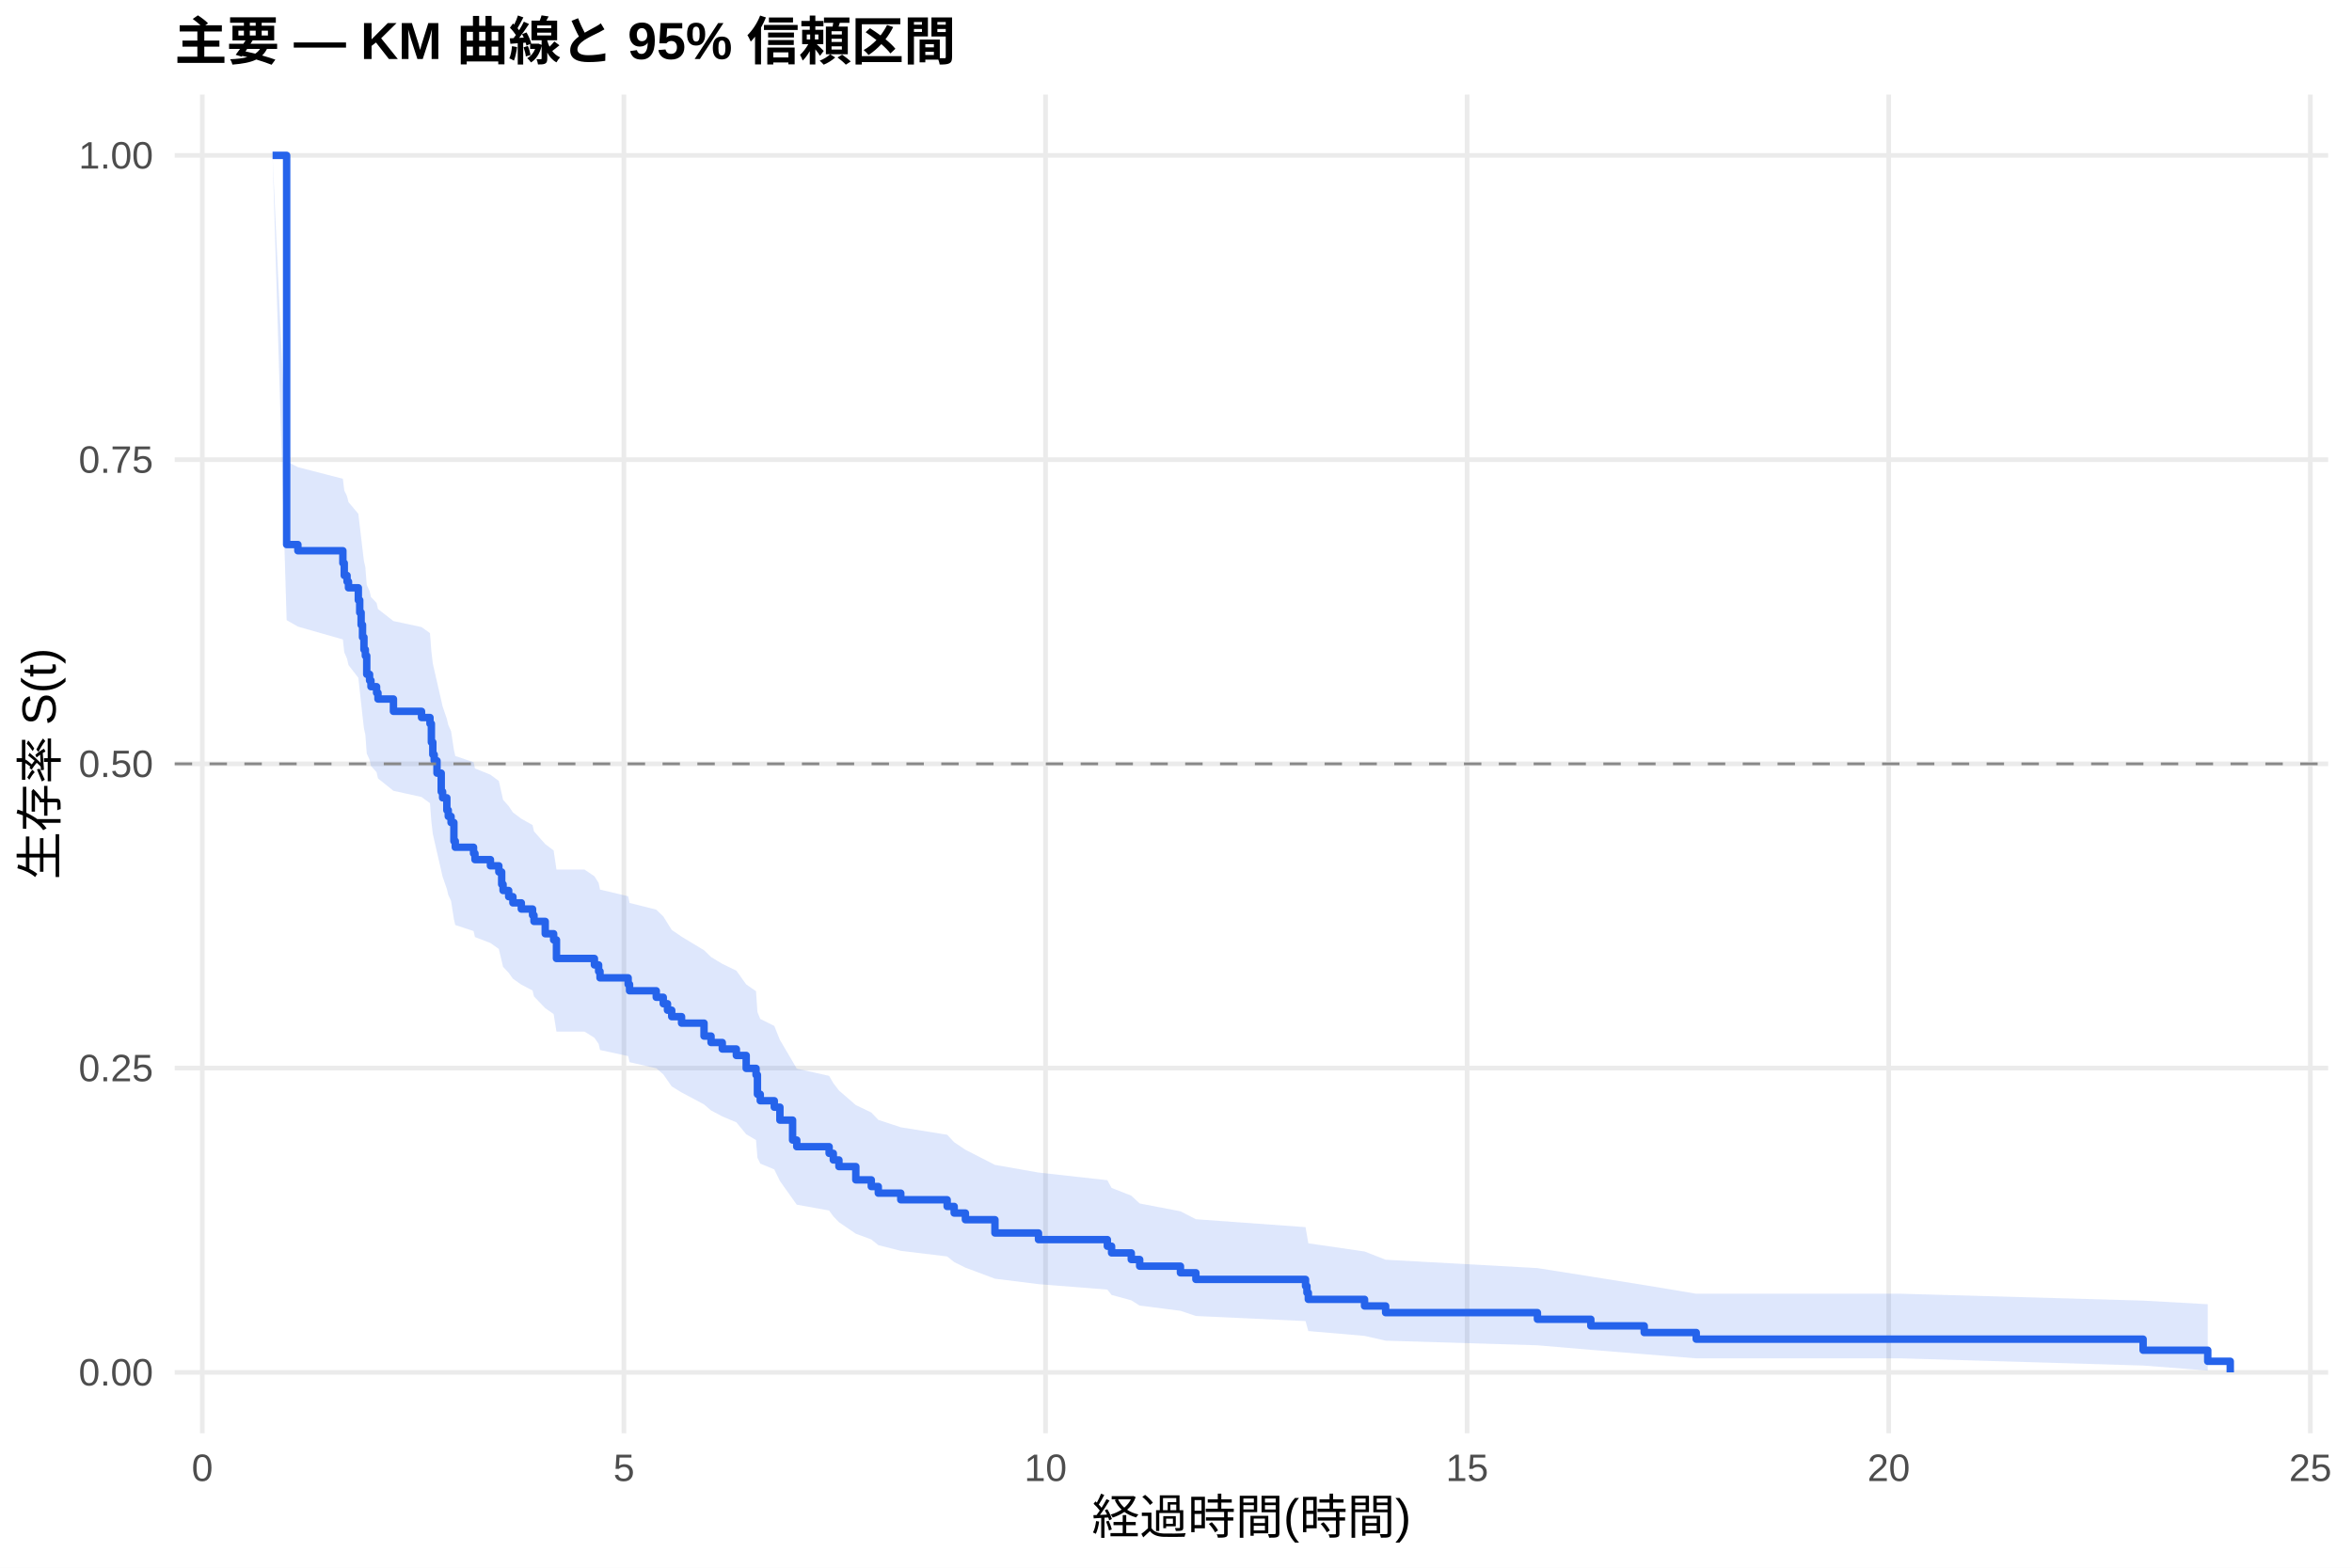
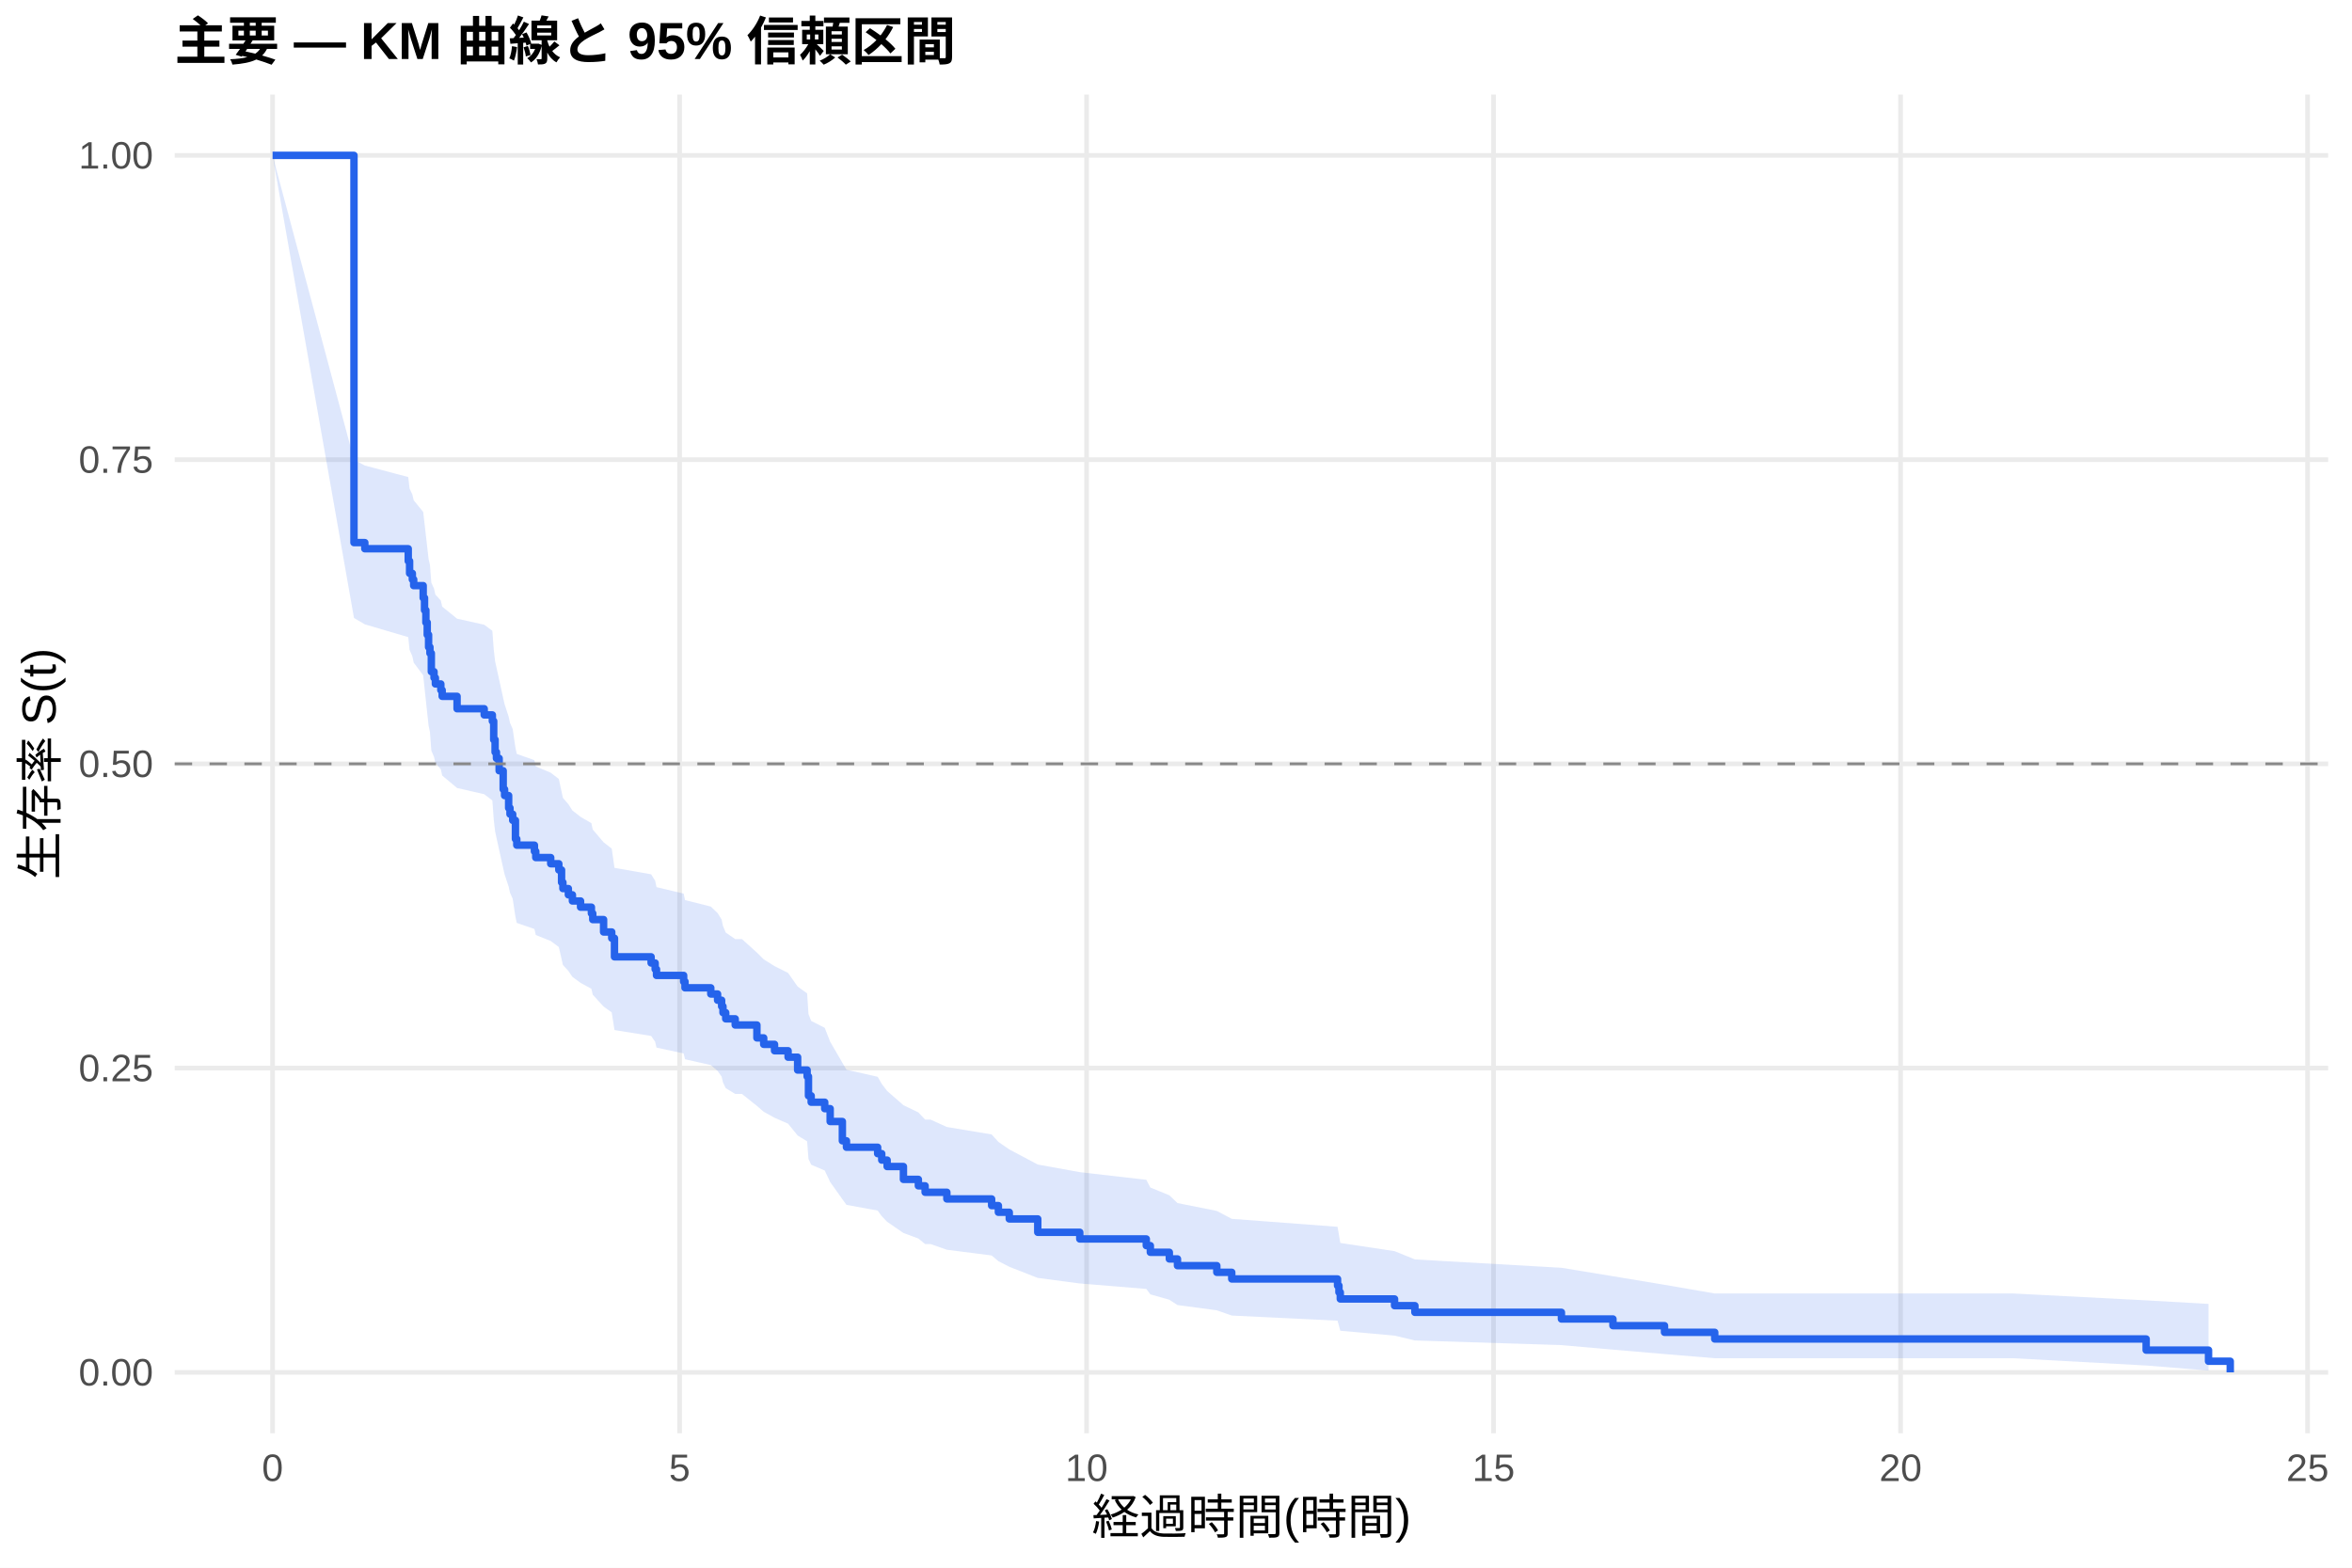
<svg xmlns="http://www.w3.org/2000/svg" width="540.00pt" height="360.00pt" viewBox="0 0 540.00 360.00">
  <g class="svglite">
    <defs>
      <style type="text/css">
    .svglite line, .svglite polyline, .svglite polygon, .svglite path, .svglite rect, .svglite circle {
      fill: none;
      stroke: #000000;
      stroke-linecap: round;
      stroke-linejoin: round;
      stroke-miterlimit: 10.00;
    }
    .svglite text {
      white-space: pre;
    }
    .svglite g.glyphgroup path {
      fill: inherit;
      stroke: none;
    }
  </style>
    </defs>
    <rect width="100%" height="100%" style="stroke: none; fill: #FFFFFF;" />
    <defs>
      <clipPath id="cpMC4wMHw1NDAuMDB8MC4wMHwzNjAuMDA=">
        <rect x="0.00" y="0.00" width="540.00" height="360.00" />
      </clipPath>
    </defs>
    <g clip-path="url(#cpMC4wMHw1NDAuMDB8MC4wMHwzNjAuMDA=)">
      <rect x="0" y="0.00" width="540.00" height="360.00" style="stroke-width: 1.07; stroke: none; fill: #FFFFFF;" />
    </g>
    <defs>
      <clipPath id="cpNDAuMTF8NTM0LjUyfDIxLjcxfDMyOS4xMg==">
        <rect x="40.11" y="21.71" width="494.41" height="307.41" />
      </clipPath>
    </defs>
    <g clip-path="url(#cpNDAuMTF8NTM0LjUyfDIxLjcxfDMyOS4xMg==)">
      <polyline points="40.11,315.14 534.52,315.14 " style="stroke-width: 1.07; stroke: #EBEBEB; stroke-linecap: butt;" />
      <polyline points="40.11,245.28 534.52,245.28 " style="stroke-width: 1.07; stroke: #EBEBEB; stroke-linecap: butt;" />
      <polyline points="40.11,175.41 534.52,175.41 " style="stroke-width: 1.07; stroke: #EBEBEB; stroke-linecap: butt;" />
      <polyline points="40.11,105.55 534.52,105.55 " style="stroke-width: 1.07; stroke: #EBEBEB; stroke-linecap: butt;" />
      <polyline points="40.11,35.68 534.52,35.68 " style="stroke-width: 1.07; stroke: #EBEBEB; stroke-linecap: butt;" />
-       <polyline points="46.45,329.12 46.45,21.71 " style="stroke-width: 1.07; stroke: #EBEBEB; stroke-linecap: butt;" />
-       <polyline points="143.25,329.12 143.25,21.71 " style="stroke-width: 1.07; stroke: #EBEBEB; stroke-linecap: butt;" />
-       <polyline points="240.05,329.12 240.05,21.71 " style="stroke-width: 1.07; stroke: #EBEBEB; stroke-linecap: butt;" />
-       <polyline points="336.84,329.12 336.84,21.71 " style="stroke-width: 1.07; stroke: #EBEBEB; stroke-linecap: butt;" />
-       <polyline points="433.64,329.12 433.64,21.71 " style="stroke-width: 1.07; stroke: #EBEBEB; stroke-linecap: butt;" />
-       <polyline points="530.44,329.12 530.44,21.71 " style="stroke-width: 1.07; stroke: #EBEBEB; stroke-linecap: butt;" />
-       <polygon points="62.58,35.68 65.81,105.95 68.39,107.28 78.72,109.94 79.04,112.62 79.68,113.96 80.01,115.30 82.27,117.99 82.59,120.70 82.91,123.41 83.23,126.13 83.56,128.85 83.88,130.22 84.20,134.33 84.85,135.71 85.17,137.09 86.46,138.46 86.78,139.85 90.33,142.62 96.78,144.00 98.72,145.39 99.04,149.57 99.37,152.37 99.69,153.77 100.33,156.58 101.30,160.81 101.62,162.22 102.59,165.05 102.92,166.47 103.56,167.89 104.21,172.17 104.53,173.60 108.72,175.03 109.05,176.46 112.60,177.90 114.53,179.34 115.18,182.22 115.50,183.66 116.79,185.11 117.76,186.56 119.69,188.01 122.27,189.46 122.60,190.91 125.18,193.83 127.11,195.29 127.76,199.69 134.21,199.69 136.47,201.22 137.44,202.75 137.76,204.28 144.22,205.81 144.54,207.35 150.67,208.89 152.28,210.44 153.25,211.99 154.22,213.54 156.48,215.09 161.64,218.21 163.25,219.77 165.83,221.33 169.06,222.90 171.32,226.05 173.58,227.63 173.90,232.39 174.55,233.99 177.77,235.59 179.06,238.80 181.97,243.74 182.93,245.40 190.36,247.06 191.32,248.73 192.61,250.41 196.49,253.77 200.04,255.47 201.65,257.16 206.81,258.87 217.46,260.58 219.07,262.30 221.65,264.03 228.43,267.50 238.43,269.26 254.24,271.02 255.21,272.79 259.73,274.57 261.66,276.36 271.02,278.16 274.57,279.98 299.74,281.80 300.06,283.65 300.38,285.51 313.29,287.39 318.13,289.28 352.98,291.20 365.24,293.14 377.50,295.10 389.44,297.09 436.55,297.09 492.04,298.67 506.88,299.50 506.88,314.73 492.04,313.58 436.55,311.93 389.44,311.93 377.50,310.97 365.24,309.97 352.98,308.93 318.13,307.87 313.29,306.77 300.38,305.66 300.06,304.52 299.74,303.37 274.57,302.20 271.02,301.01 261.66,299.81 259.73,298.60 255.21,297.37 254.24,296.14 238.43,294.89 228.43,293.64 221.65,291.10 219.07,289.82 217.46,288.53 206.81,287.24 201.65,285.93 200.04,284.62 196.49,283.31 192.61,280.66 191.32,279.32 190.36,277.98 182.93,276.64 181.97,275.29 179.06,271.20 177.77,268.54 174.55,267.20 173.90,265.86 173.58,261.81 171.32,260.46 169.06,257.73 165.83,256.37 163.25,255.00 161.64,253.62 156.48,250.87 154.22,249.48 153.25,248.10 152.28,246.71 150.67,245.31 144.54,243.92 144.22,242.52 137.76,241.12 137.44,239.71 136.47,238.31 134.21,236.90 127.76,236.90 127.11,232.87 125.18,231.52 122.60,228.82 122.27,227.46 119.69,226.11 117.76,224.75 116.79,223.39 115.50,222.02 115.18,220.66 114.53,217.92 112.60,216.55 109.05,215.18 108.72,213.80 104.53,212.42 104.21,211.04 103.56,206.89 102.92,205.50 102.59,204.11 101.62,201.33 101.30,199.93 100.33,195.73 99.69,192.92 99.37,191.51 99.04,188.69 98.72,184.44 96.78,183.02 90.33,181.60 86.78,178.75 86.46,177.32 85.17,175.89 84.85,174.46 84.20,173.03 83.88,168.71 83.56,167.27 83.23,164.38 82.91,161.48 82.59,158.57 82.27,155.65 80.01,152.72 79.68,151.26 79.04,149.79 78.72,146.84 68.39,143.89 65.81,142.41 62.58,35.68 " style="stroke-width: 0.00; stroke: none; stroke-linecap: butt; fill: #2563EB; fill-opacity: 0.15;" />
-       <polyline points="62.58,35.68 65.81,105.95 68.39,107.28 78.72,109.94 79.04,112.62 79.68,113.96 80.01,115.30 82.27,117.99 82.59,120.70 82.91,123.41 83.23,126.13 83.56,128.85 83.88,130.22 84.20,134.33 84.85,135.71 85.17,137.09 86.46,138.46 86.78,139.85 90.33,142.62 96.78,144.00 98.72,145.39 99.04,149.57 99.37,152.37 99.69,153.77 100.33,156.58 101.30,160.81 101.62,162.22 102.59,165.05 102.92,166.47 103.56,167.89 104.21,172.17 104.53,173.60 108.72,175.03 109.05,176.46 112.60,177.90 114.53,179.34 115.18,182.22 115.50,183.66 116.79,185.11 117.76,186.56 119.69,188.01 122.27,189.46 122.60,190.91 125.18,193.83 127.11,195.29 127.76,199.69 134.21,199.69 136.47,201.22 137.44,202.75 137.76,204.28 144.22,205.81 144.54,207.35 150.67,208.89 152.28,210.44 153.25,211.99 154.22,213.54 156.48,215.09 161.64,218.21 163.25,219.77 165.83,221.33 169.06,222.90 171.32,226.05 173.58,227.63 173.90,232.39 174.55,233.99 177.77,235.59 179.06,238.80 181.97,243.74 182.93,245.40 190.36,247.06 191.32,248.73 192.61,250.41 196.49,253.77 200.04,255.47 201.65,257.16 206.81,258.87 217.46,260.58 219.07,262.30 221.65,264.03 228.43,267.50 238.43,269.26 254.24,271.02 255.21,272.79 259.73,274.57 261.66,276.36 271.02,278.16 274.57,279.98 299.74,281.80 300.06,283.65 300.38,285.51 313.29,287.39 318.13,289.28 352.98,291.20 365.24,293.14 377.50,295.10 389.44,297.09 436.55,297.09 492.04,298.67 506.88,299.50 " style="stroke-width: 1.07; stroke: none; stroke-linecap: butt;" />
-       <polyline points="506.88,314.73 492.04,313.58 436.55,311.93 389.44,311.93 377.50,310.97 365.24,309.97 352.98,308.93 318.13,307.87 313.29,306.77 300.38,305.66 300.06,304.52 299.74,303.37 274.57,302.20 271.02,301.01 261.66,299.81 259.73,298.60 255.21,297.37 254.24,296.14 238.43,294.89 228.43,293.64 221.65,291.10 219.07,289.82 217.46,288.53 206.81,287.24 201.65,285.93 200.04,284.62 196.49,283.31 192.61,280.66 191.32,279.32 190.36,277.98 182.93,276.64 181.97,275.29 179.06,271.20 177.77,268.54 174.55,267.20 173.90,265.86 173.58,261.81 171.32,260.46 169.06,257.73 165.83,256.37 163.25,255.00 161.64,253.62 156.48,250.87 154.22,249.48 153.25,248.10 152.28,246.71 150.67,245.31 144.54,243.92 144.22,242.52 137.76,241.12 137.44,239.71 136.47,238.31 134.21,236.90 127.76,236.90 127.11,232.87 125.18,231.52 122.60,228.82 122.27,227.46 119.69,226.11 117.76,224.75 116.79,223.39 115.50,222.02 115.18,220.66 114.53,217.92 112.60,216.55 109.05,215.18 108.72,213.80 104.53,212.42 104.21,211.04 103.56,206.89 102.92,205.50 102.59,204.11 101.62,201.33 101.30,199.93 100.33,195.73 99.69,192.92 99.37,191.51 99.04,188.69 98.72,184.44 96.78,183.02 90.33,181.60 86.78,178.75 86.46,177.32 85.17,175.89 84.85,174.46 84.20,173.03 83.88,168.71 83.56,167.27 83.23,164.38 82.91,161.48 82.59,158.57 82.27,155.65 80.01,152.72 79.68,151.26 79.04,149.79 78.72,146.84 68.39,143.89 65.81,142.41 62.58,35.68 " style="stroke-width: 1.07; stroke: none; stroke-linecap: butt;" />
-       <polyline points="62.58,35.68 65.81,35.68 65.81,125.05 68.39,125.05 68.39,126.47 78.72,126.47 78.72,129.31 79.04,129.31 79.04,132.15 79.68,132.15 79.68,133.56 80.01,133.56 80.01,134.98 82.27,134.98 82.27,137.82 82.59,137.82 82.59,140.66 82.91,140.66 82.91,143.49 83.23,143.49 83.23,146.33 83.56,146.33 83.56,149.17 83.88,149.17 83.88,150.59 84.20,150.59 84.20,154.84 84.85,154.84 84.85,156.26 85.17,156.26 85.17,157.68 86.46,157.68 86.46,159.10 86.78,159.10 86.78,160.52 90.33,160.52 90.33,163.35 96.78,163.35 96.78,164.77 98.72,164.77 98.72,166.19 99.04,166.19 99.04,170.45 99.37,170.45 99.37,173.28 99.69,173.28 99.69,174.70 100.33,174.70 100.33,177.54 101.30,177.54 101.30,181.80 101.62,181.80 101.62,183.21 102.59,183.21 102.59,186.05 102.92,186.05 102.92,187.47 103.56,187.47 103.56,188.89 104.21,188.89 104.21,193.14 104.53,193.14 104.53,194.56 108.72,194.56 108.72,195.98 109.05,195.98 109.05,197.40 112.60,197.40 112.60,198.82 114.53,198.82 114.53,200.24 115.18,200.24 115.18,203.07 115.50,203.07 115.50,204.49 116.79,204.49 116.79,205.91 117.76,205.91 117.76,207.33 119.69,207.33 119.69,208.75 122.27,208.75 122.27,210.17 122.60,210.17 122.60,211.59 125.18,211.59 125.18,214.42 127.11,214.42 127.11,215.84 127.76,215.84 127.76,220.10 134.21,220.10 134.21,220.10 136.47,220.10 136.47,221.58 137.44,221.58 137.44,223.07 137.76,223.07 137.76,224.55 144.22,224.55 144.22,226.04 144.54,226.04 144.54,227.52 150.67,227.52 150.67,229.01 152.28,229.01 152.28,230.49 153.25,230.49 153.25,231.98 154.22,231.98 154.22,233.46 156.48,233.46 156.48,234.95 161.64,234.95 161.64,237.92 163.25,237.92 163.25,239.40 165.83,239.40 165.83,240.89 169.06,240.89 169.06,242.37 171.32,242.37 171.32,245.34 173.58,245.34 173.58,246.83 173.90,246.83 173.90,251.28 174.55,251.28 174.55,252.77 177.77,252.77 177.77,254.25 179.06,254.25 179.06,257.22 181.97,257.22 181.97,261.80 182.93,261.80 182.93,263.32 190.36,263.32 190.36,264.85 191.32,264.85 191.32,266.37 192.61,266.37 192.61,267.89 196.49,267.89 196.49,270.94 200.04,270.94 200.04,272.47 201.65,272.47 201.65,273.99 206.81,273.99 206.81,275.51 217.46,275.51 217.46,277.04 219.07,277.04 219.07,278.56 221.65,278.56 221.65,280.09 228.43,280.09 228.43,283.14 238.43,283.14 238.43,284.66 254.24,284.66 254.24,286.18 255.21,286.18 255.21,287.71 259.73,287.71 259.73,289.23 261.66,289.23 261.66,290.76 271.02,290.76 271.02,292.28 274.57,292.28 274.57,293.80 299.74,293.80 299.74,295.33 300.06,295.33 300.06,296.85 300.38,296.85 300.38,298.38 313.29,298.38 313.29,299.90 318.13,299.90 318.13,301.43 352.98,301.43 352.98,302.95 365.24,302.95 365.24,304.47 377.50,304.47 377.50,306.00 389.44,306.00 389.44,307.52 436.55,307.52 436.55,307.52 492.04,307.52 492.04,310.06 506.88,310.06 506.88,312.60 512.05,312.60 512.05,315.14 " style="stroke-width: 1.71; stroke: #2563EB; stroke-linecap: butt;" />
+       <polyline points="62.58,329.12 62.58,21.71 " style="stroke-width: 1.07; stroke: #EBEBEB; stroke-linecap: butt;" />
+       <polyline points="156.03,329.12 156.03,21.71 " style="stroke-width: 1.07; stroke: #EBEBEB; stroke-linecap: butt;" />
+       <polyline points="249.47,329.12 249.47,21.71 " style="stroke-width: 1.07; stroke: #EBEBEB; stroke-linecap: butt;" />
+       <polyline points="342.91,329.12 342.91,21.71 " style="stroke-width: 1.07; stroke: #EBEBEB; stroke-linecap: butt;" />
+       <polyline points="436.36,329.12 436.36,21.71 " style="stroke-width: 1.07; stroke: #EBEBEB; stroke-linecap: butt;" />
+       <polyline points="529.80,329.12 529.80,21.71 " style="stroke-width: 1.07; stroke: #EBEBEB; stroke-linecap: butt;" />
+       <polygon points="62.58,35.68 81.27,105.58 83.76,106.90 93.73,109.55 94.04,112.21 94.67,113.54 94.98,114.88 97.16,117.56 97.47,120.24 97.78,122.94 98.09,125.64 98.40,128.36 98.71,129.71 99.03,133.81 99.65,135.17 99.96,136.54 101.21,137.91 101.52,139.30 104.94,142.07 111.17,143.46 113.04,144.86 113.35,149.04 113.67,151.85 113.98,153.25 114.60,156.07 115.53,160.31 115.85,161.72 116.78,164.56 117.09,165.98 117.71,167.41 118.34,171.70 118.65,173.13 122.70,174.57 123.01,176.00 126.44,177.44 128.30,178.88 128.93,181.77 129.24,183.22 130.49,184.67 131.42,186.12 133.29,187.58 135.78,189.03 136.09,190.49 138.58,193.42 140.45,194.88 141.08,199.29 149.49,200.77 150.42,202.24 150.73,203.72 156.96,205.21 157.27,206.69 163.19,208.18 164.75,209.67 165.68,211.16 165.99,212.65 166.62,214.15 168.80,215.65 170.35,215.65 173.78,218.75 175.34,220.30 177.83,221.86 180.94,223.42 183.13,226.55 185.31,228.12 185.62,232.86 186.24,234.44 189.35,236.03 190.60,239.22 193.40,244.04 194.34,245.65 201.50,247.27 202.44,248.90 203.68,250.53 207.42,253.80 210.85,255.45 212.40,257.10 213.65,257.10 217.39,258.80 227.67,260.51 229.22,262.22 231.72,263.95 238.26,267.42 247.91,269.17 263.18,270.93 264.11,272.70 268.47,274.48 270.34,276.27 279.37,278.08 282.80,279.89 307.09,281.72 307.41,283.57 307.72,285.43 320.18,287.31 324.85,289.21 358.49,291.13 370.32,293.07 382.16,295.04 393.69,297.03 462.21,297.03 492.74,298.61 507.06,299.43 507.06,314.73 492.74,313.57 462.21,311.90 393.69,311.90 382.16,310.94 370.32,309.93 358.49,308.89 324.85,307.82 320.18,306.71 307.72,305.59 307.41,304.44 307.09,303.28 282.80,302.10 279.37,300.90 270.34,299.69 268.47,298.47 264.11,297.23 263.18,295.99 247.91,294.73 238.26,293.46 231.72,290.90 229.22,289.61 227.67,288.30 217.39,286.99 213.65,285.68 212.40,285.68 210.85,284.41 207.42,283.14 203.68,280.57 202.44,279.28 201.50,277.99 194.34,276.68 193.40,275.38 190.60,271.44 189.35,268.79 186.24,267.46 185.62,266.12 185.31,262.10 183.13,260.75 180.94,258.04 177.83,256.68 175.34,255.31 173.78,253.95 170.35,251.21 168.80,251.21 166.62,249.88 165.99,248.56 165.68,247.24 164.75,245.91 163.19,244.58 157.27,243.24 156.96,241.91 150.73,240.57 150.42,239.23 149.49,237.89 141.08,236.54 140.45,232.49 138.58,231.14 136.09,228.42 135.78,227.06 133.29,225.70 131.42,224.33 130.49,222.96 129.24,221.59 128.93,220.22 128.30,217.47 126.44,216.09 123.01,214.71 122.70,213.33 118.65,211.94 118.34,210.55 117.71,206.38 117.09,204.99 116.78,203.59 115.85,200.79 115.53,199.38 114.60,195.16 113.98,192.34 113.67,190.92 113.35,188.08 113.04,183.81 111.17,182.38 104.94,180.95 101.52,178.09 101.21,176.65 99.96,175.23 99.65,173.80 99.03,172.37 98.71,168.08 98.40,166.64 98.09,163.76 97.78,160.88 97.47,157.98 97.16,155.08 94.98,152.16 94.67,150.70 94.04,149.24 93.73,146.31 83.76,143.37 81.27,141.90 62.58,35.68 " style="stroke-width: 0.00; stroke: none; stroke-linecap: butt; fill: #2563EB; fill-opacity: 0.15;" />
+       <polyline points="62.58,35.68 81.27,105.58 83.76,106.90 93.73,109.55 94.04,112.21 94.67,113.54 94.98,114.88 97.16,117.56 97.47,120.24 97.78,122.94 98.09,125.64 98.40,128.36 98.71,129.71 99.03,133.81 99.65,135.17 99.96,136.54 101.21,137.91 101.52,139.30 104.94,142.07 111.17,143.46 113.04,144.86 113.35,149.04 113.67,151.85 113.98,153.25 114.60,156.07 115.53,160.31 115.85,161.72 116.78,164.56 117.09,165.98 117.71,167.41 118.34,171.70 118.65,173.13 122.70,174.57 123.01,176.00 126.44,177.44 128.30,178.88 128.93,181.77 129.24,183.22 130.49,184.67 131.42,186.12 133.29,187.58 135.78,189.03 136.09,190.49 138.58,193.42 140.45,194.88 141.08,199.29 149.49,200.77 150.42,202.24 150.73,203.72 156.96,205.21 157.27,206.69 163.19,208.18 164.75,209.67 165.68,211.16 165.99,212.65 166.62,214.15 168.80,215.65 170.35,215.65 173.78,218.75 175.34,220.30 177.83,221.86 180.94,223.42 183.13,226.55 185.31,228.12 185.62,232.86 186.24,234.44 189.35,236.03 190.60,239.22 193.40,244.04 194.34,245.65 201.50,247.27 202.44,248.90 203.68,250.53 207.42,253.80 210.85,255.45 212.40,257.10 213.65,257.10 217.39,258.80 227.67,260.51 229.22,262.22 231.72,263.95 238.26,267.42 247.91,269.17 263.18,270.93 264.11,272.70 268.47,274.48 270.34,276.27 279.37,278.08 282.80,279.89 307.09,281.72 307.41,283.57 307.72,285.43 320.18,287.31 324.85,289.21 358.49,291.13 370.32,293.07 382.16,295.04 393.69,297.03 462.21,297.03 492.74,298.61 507.06,299.43 " style="stroke-width: 1.07; stroke: none; stroke-linecap: butt;" />
+       <polyline points="507.06,314.73 492.74,313.57 462.21,311.90 393.69,311.90 382.16,310.94 370.32,309.93 358.49,308.89 324.85,307.82 320.18,306.71 307.72,305.59 307.41,304.44 307.09,303.28 282.80,302.10 279.37,300.90 270.34,299.69 268.47,298.47 264.11,297.23 263.18,295.99 247.91,294.73 238.26,293.46 231.72,290.90 229.22,289.61 227.67,288.30 217.39,286.99 213.65,285.68 212.40,285.68 210.85,284.41 207.42,283.14 203.68,280.57 202.44,279.28 201.50,277.99 194.34,276.68 193.40,275.38 190.60,271.44 189.35,268.79 186.24,267.46 185.62,266.12 185.31,262.10 183.13,260.75 180.94,258.04 177.83,256.68 175.34,255.31 173.78,253.95 170.35,251.21 168.80,251.21 166.62,249.88 165.99,248.56 165.68,247.24 164.75,245.91 163.19,244.58 157.27,243.24 156.96,241.91 150.73,240.57 150.42,239.23 149.49,237.89 141.08,236.54 140.45,232.49 138.58,231.14 136.09,228.42 135.78,227.06 133.29,225.70 131.42,224.33 130.49,222.96 129.24,221.59 128.93,220.22 128.30,217.47 126.44,216.09 123.01,214.71 122.70,213.33 118.65,211.94 118.34,210.55 117.71,206.38 117.09,204.99 116.78,203.59 115.85,200.79 115.53,199.38 114.60,195.16 113.98,192.34 113.67,190.92 113.35,188.08 113.04,183.81 111.17,182.38 104.94,180.95 101.52,178.09 101.21,176.65 99.96,175.23 99.65,173.80 99.03,172.37 98.71,168.08 98.40,166.64 98.09,163.76 97.78,160.88 97.47,157.98 97.16,155.08 94.98,152.16 94.67,150.70 94.04,149.24 93.73,146.31 83.76,143.37 81.27,141.90 62.58,35.68 " style="stroke-width: 1.07; stroke: none; stroke-linecap: butt;" />
+       <polyline points="62.58,35.68 81.27,35.68 81.27,124.60 83.76,124.60 83.76,126.01 93.73,126.01 93.73,128.84 94.04,128.84 94.04,131.66 94.67,131.66 94.67,133.07 94.98,133.07 94.98,134.48 97.16,134.48 97.16,137.30 97.47,137.30 97.47,140.13 97.78,140.13 97.78,142.95 98.09,142.95 98.09,145.77 98.40,145.77 98.40,148.60 98.71,148.60 98.71,150.01 99.03,150.01 99.03,154.24 99.65,154.24 99.65,155.65 99.96,155.65 99.96,157.06 101.21,157.06 101.21,158.48 101.52,158.48 101.52,159.90 104.94,159.90 104.94,162.75 111.17,162.75 111.17,164.17 113.04,164.17 113.04,165.60 113.35,165.60 113.35,169.87 113.67,169.87 113.67,172.72 113.98,172.72 113.98,174.14 114.60,174.14 114.60,176.99 115.53,176.99 115.53,181.26 115.85,181.26 115.85,182.69 116.78,182.69 116.78,185.54 117.09,185.54 117.09,186.96 117.71,186.96 117.71,188.38 118.34,188.38 118.34,192.66 118.65,192.66 118.65,194.08 122.70,194.08 122.70,195.51 123.01,195.51 123.01,196.93 126.44,196.93 126.44,198.35 128.30,198.35 128.30,199.78 128.93,199.78 128.93,202.63 129.24,202.63 129.24,204.05 130.49,204.05 130.49,205.48 131.42,205.48 131.42,206.90 133.29,206.90 133.29,208.32 135.78,208.32 135.78,209.75 136.09,209.75 136.09,211.17 138.58,211.17 138.58,214.02 140.45,214.02 140.45,215.45 141.08,215.45 141.08,219.72 149.49,219.72 149.49,221.14 150.42,221.14 150.42,222.57 150.73,222.57 150.73,223.99 156.96,223.99 156.96,225.41 157.27,225.41 157.27,226.84 163.19,226.84 163.19,228.26 164.75,228.26 164.75,229.69 165.68,229.69 165.68,231.11 165.99,231.11 165.99,232.54 166.62,232.54 166.62,233.96 168.80,233.96 168.80,235.38 170.35,235.38 170.35,235.38 173.78,235.38 173.78,238.34 175.34,238.34 175.34,239.82 177.83,239.82 177.83,241.29 180.94,241.29 180.94,242.77 183.13,242.77 183.13,245.72 185.31,245.72 185.31,247.20 185.62,247.20 185.62,251.63 186.24,251.63 186.24,253.11 189.35,253.11 189.35,254.59 190.60,254.59 190.60,257.54 193.40,257.54 193.40,261.97 194.34,261.97 194.34,263.45 201.50,263.45 201.50,264.92 202.44,264.92 202.44,266.40 203.68,266.40 203.68,267.88 207.42,267.88 207.42,270.83 210.85,270.83 210.85,272.31 212.40,272.31 212.40,273.79 213.65,273.79 213.65,273.79 217.39,273.79 217.39,275.32 227.67,275.32 227.67,276.85 229.22,276.85 229.22,278.38 231.72,278.38 231.72,279.91 238.26,279.91 238.26,282.98 247.91,282.98 247.91,284.51 263.18,284.51 263.18,286.04 264.11,286.04 264.11,287.57 268.47,287.57 268.47,289.10 270.34,289.10 270.34,290.64 279.37,290.64 279.37,292.17 282.80,292.17 282.80,293.70 307.09,293.70 307.09,295.23 307.41,295.23 307.41,296.76 307.72,296.76 307.72,298.29 320.18,298.29 320.18,299.83 324.85,299.83 324.85,301.36 358.49,301.36 358.49,302.89 370.32,302.89 370.32,304.42 382.16,304.42 382.16,305.95 393.69,305.95 393.69,307.48 462.21,307.48 462.21,307.48 492.74,307.48 492.74,310.04 507.06,310.04 507.06,312.59 512.05,312.59 512.05,315.14 " style="stroke-width: 1.71; stroke: #2563EB; stroke-linecap: butt;" />
      <line x1="40.11" y1="175.41" x2="534.52" y2="175.41" style="stroke-width: 0.64; stroke: #888888; stroke-dasharray: 4.00,4.00; stroke-linecap: butt;" />
    </g>
    <g clip-path="url(#cpMC4wMHw1NDAuMDB8MC4wMHwzNjAuMDA=)">
      <text x="35.18" y="318.17" text-anchor="end" style="font-size: 8.80px;fill: #4D4D4D; font-family: &quot;Liberation Sans&quot;;" textLength="17.11px" lengthAdjust="spacingAndGlyphs">0.00</text>
      <text x="35.18" y="248.30" text-anchor="end" style="font-size: 8.80px;fill: #4D4D4D; font-family: &quot;Liberation Sans&quot;;" textLength="17.11px" lengthAdjust="spacingAndGlyphs">0.25</text>
      <text x="35.18" y="178.44" text-anchor="end" style="font-size: 8.80px;fill: #4D4D4D; font-family: &quot;Liberation Sans&quot;;" textLength="17.11px" lengthAdjust="spacingAndGlyphs">0.50</text>
      <text x="35.18" y="108.57" text-anchor="end" style="font-size: 8.80px;fill: #4D4D4D; font-family: &quot;Liberation Sans&quot;;" textLength="17.11px" lengthAdjust="spacingAndGlyphs">0.75</text>
      <text x="35.18" y="38.71" text-anchor="end" style="font-size: 8.80px;fill: #4D4D4D; font-family: &quot;Liberation Sans&quot;;" textLength="17.11px" lengthAdjust="spacingAndGlyphs">1.00</text>
-       <text x="46.45" y="340.10" text-anchor="middle" style="font-size: 8.80px;fill: #4D4D4D; font-family: &quot;Liberation Sans&quot;;" textLength="4.89px" lengthAdjust="spacingAndGlyphs">0</text>
-       <text x="143.25" y="340.10" text-anchor="middle" style="font-size: 8.80px;fill: #4D4D4D; font-family: &quot;Liberation Sans&quot;;" textLength="4.89px" lengthAdjust="spacingAndGlyphs">5</text>
-       <text x="240.05" y="340.10" text-anchor="middle" style="font-size: 8.80px;fill: #4D4D4D; font-family: &quot;Liberation Sans&quot;;" textLength="9.78px" lengthAdjust="spacingAndGlyphs">10</text>
-       <text x="336.84" y="340.10" text-anchor="middle" style="font-size: 8.80px;fill: #4D4D4D; font-family: &quot;Liberation Sans&quot;;" textLength="9.78px" lengthAdjust="spacingAndGlyphs">15</text>
-       <text x="433.64" y="340.10" text-anchor="middle" style="font-size: 8.80px;fill: #4D4D4D; font-family: &quot;Liberation Sans&quot;;" textLength="9.78px" lengthAdjust="spacingAndGlyphs">20</text>
-       <text x="530.44" y="340.10" text-anchor="middle" style="font-size: 8.80px;fill: #4D4D4D; font-family: &quot;Liberation Sans&quot;;" textLength="9.78px" lengthAdjust="spacingAndGlyphs">25</text>
+       <text x="62.58" y="340.10" text-anchor="middle" style="font-size: 8.80px;fill: #4D4D4D; font-family: &quot;Liberation Sans&quot;;" textLength="4.89px" lengthAdjust="spacingAndGlyphs">0</text>
+       <text x="156.03" y="340.10" text-anchor="middle" style="font-size: 8.80px;fill: #4D4D4D; font-family: &quot;Liberation Sans&quot;;" textLength="4.89px" lengthAdjust="spacingAndGlyphs">5</text>
+       <text x="249.47" y="340.10" text-anchor="middle" style="font-size: 8.80px;fill: #4D4D4D; font-family: &quot;Liberation Sans&quot;;" textLength="9.78px" lengthAdjust="spacingAndGlyphs">10</text>
+       <text x="342.91" y="340.10" text-anchor="middle" style="font-size: 8.80px;fill: #4D4D4D; font-family: &quot;Liberation Sans&quot;;" textLength="9.78px" lengthAdjust="spacingAndGlyphs">15</text>
+       <text x="436.36" y="340.10" text-anchor="middle" style="font-size: 8.80px;fill: #4D4D4D; font-family: &quot;Liberation Sans&quot;;" textLength="9.78px" lengthAdjust="spacingAndGlyphs">20</text>
+       <text x="529.80" y="340.10" text-anchor="middle" style="font-size: 8.80px;fill: #4D4D4D; font-family: &quot;Liberation Sans&quot;;" textLength="9.78px" lengthAdjust="spacingAndGlyphs">25</text>
      <text x="287.32" y="352.24" text-anchor="middle" style="font-size: 11.00px; font-family: &quot;Liberation Sans&quot;;" textLength="73.31px" lengthAdjust="spacingAndGlyphs">経過時間(時間)</text>
      <text transform="translate(13.05,175.41) rotate(-90)" text-anchor="middle" style="font-size: 11.00px; font-family: &quot;Liberation Sans&quot;;" textLength="53.78px" lengthAdjust="spacingAndGlyphs">生存率 S(t)</text>
      <text x="40.11" y="13.74" style="font-size: 12.00px; font-weight: bold; font-family: &quot;Liberation Sans&quot;;" textLength="179.33px" lengthAdjust="spacingAndGlyphs">主要 — KM 曲線と 95% 信頼区間</text>
    </g>
  </g>
</svg>
